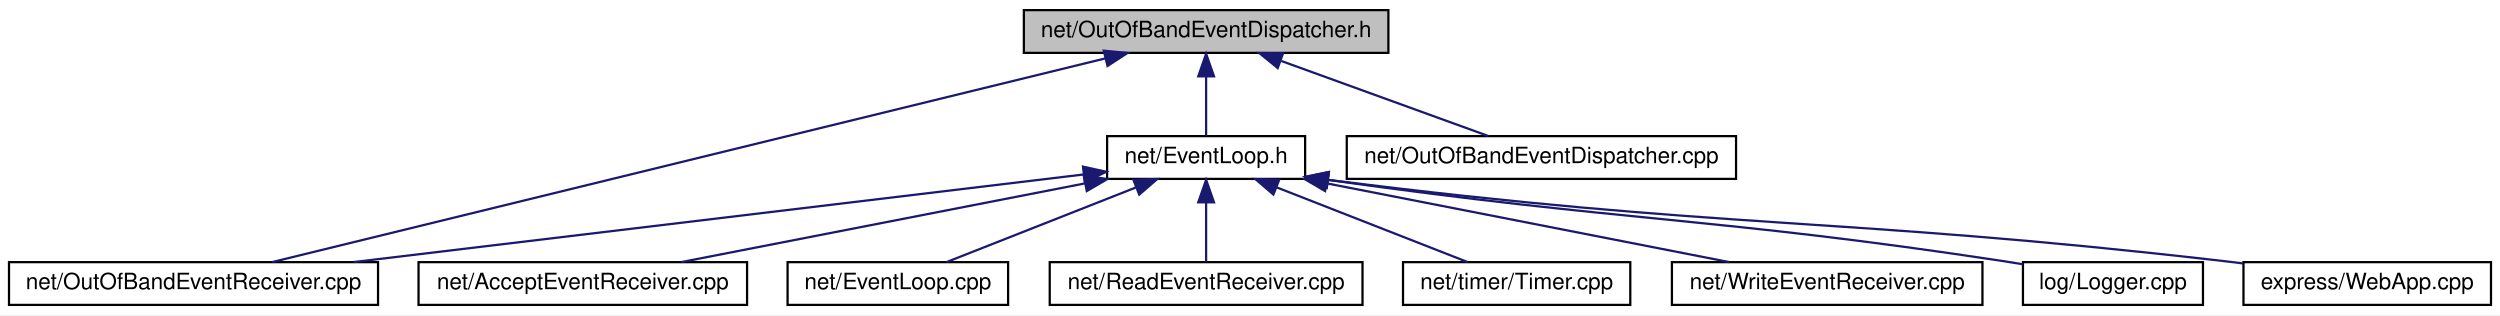
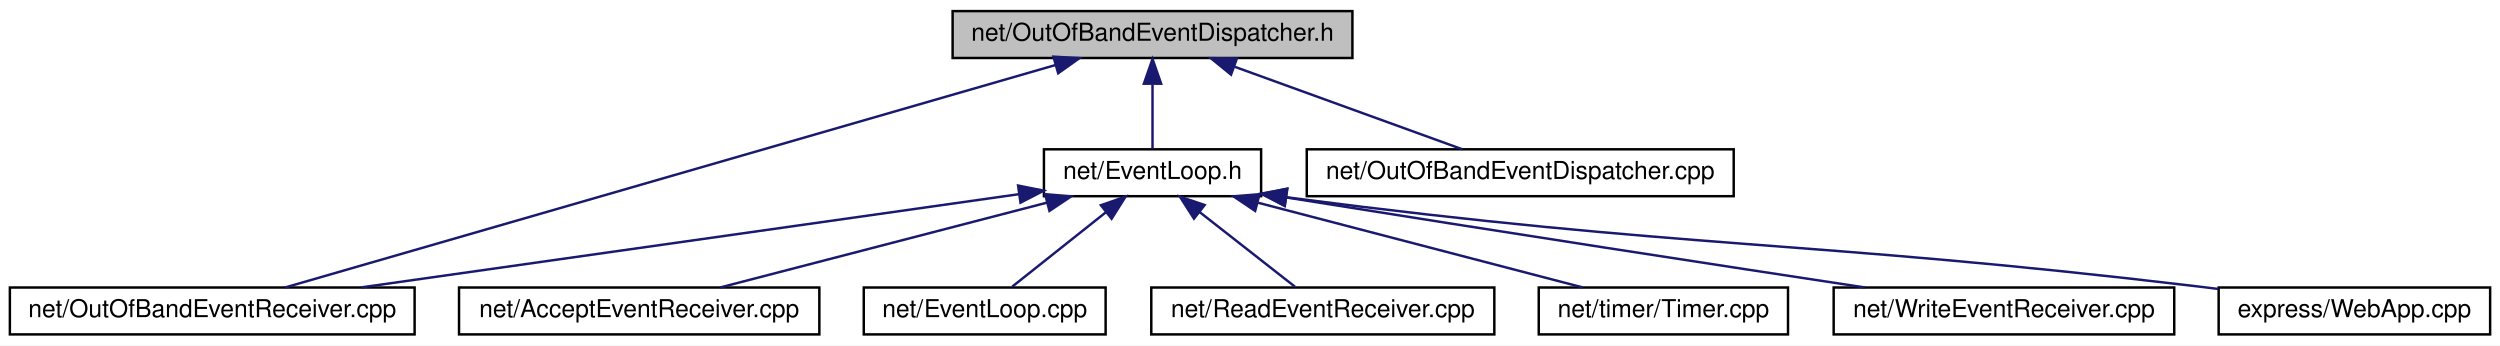
- <svg xmlns="http://www.w3.org/2000/svg" xmlns:xlink="http://www.w3.org/1999/xlink" width="1111pt" height="140pt" viewBox="0.00 0.00 1111.00 140.00">
+ <svg xmlns="http://www.w3.org/2000/svg" xmlns:xlink="http://www.w3.org/1999/xlink" width="1013pt" height="140pt" viewBox="0.00 0.00 1013.00 140.00">
  <g id="graph0" class="graph" transform="scale(1 1) rotate(0) translate(4 136)">
-     <polygon fill="white" stroke="transparent" points="-4,4 -4,-136 1107,-136 1107,4 -4,4" />
+     <polygon fill="white" stroke="transparent" points="-4,4 -4,-136 1009,-136 1009,4 -4,4" />
    <g id="node1" class="node">
      <g id="a_node1">
        <a xlink:title=" ">
-           <polygon fill="#bfbfbf" stroke="black" points="451,-112.5 451,-131.5 613,-131.5 613,-112.5 451,-112.5" />
-           <text text-anchor="middle" x="532" y="-119.5" font-family="Helvetica,sans-Serif" font-size="10.00">net/OutOfBandEventDispatcher.h</text>
+           <polygon fill="#bfbfbf" stroke="black" points="382,-112.5 382,-131.5 544,-131.5 544,-112.5 382,-112.5" />
+           <text text-anchor="middle" x="463" y="-119.5" font-family="Helvetica,sans-Serif" font-size="10.00">net/OutOfBandEventDispatcher.h</text>
        </a>
      </g>
    </g>
    <g id="node2" class="node">
      <g id="a_node2">
        <a xlink:href="_event_loop_8h.html" target="_top" xlink:title=" ">
-           <polygon fill="white" stroke="black" points="488,-56.5 488,-75.5 576,-75.5 576,-56.5 488,-56.5" />
-           <text text-anchor="middle" x="532" y="-63.5" font-family="Helvetica,sans-Serif" font-size="10.00">net/EventLoop.h</text>
+           <polygon fill="white" stroke="black" points="419,-56.5 419,-75.5 507,-75.5 507,-56.5 419,-56.5" />
+           <text text-anchor="middle" x="463" y="-63.5" font-family="Helvetica,sans-Serif" font-size="10.00">net/EventLoop.h</text>
        </a>
      </g>
    </g>
    <g id="edge1" class="edge">
-       <path fill="none" stroke="midnightblue" d="M532,-101.8C532,-92.91 532,-82.78 532,-75.75" />
-       <polygon fill="midnightblue" stroke="midnightblue" points="528.5,-102.08 532,-112.08 535.5,-102.08 528.5,-102.08" />
+       <path fill="none" stroke="midnightblue" d="M463,-101.8C463,-92.91 463,-82.78 463,-75.75" />
+       <polygon fill="midnightblue" stroke="midnightblue" points="459.5,-102.08 463,-112.08 466.5,-102.08 459.5,-102.08" />
    </g>
    <g id="node5" class="node">
      <g id="a_node5">
        <a xlink:href="_out_of_band_event_receiver_8cpp.html" target="_top" xlink:title=" ">
          <polygon fill="white" stroke="black" points="0,-0.5 0,-19.5 164,-19.5 164,-0.5 0,-0.5" />
          <text text-anchor="middle" x="82" y="-7.5" font-family="Helvetica,sans-Serif" font-size="10.00">net/OutOfBandEventReceiver.cpp</text>
        </a>
      </g>
    </g>
-     <g id="edge11" class="edge">
-       <path fill="none" stroke="midnightblue" d="M487.2,-110.05C397.54,-88.13 197.72,-39.29 116.91,-19.53" />
-       <polygon fill="midnightblue" stroke="midnightblue" points="486.52,-113.49 497.06,-112.46 488.18,-106.69 486.52,-113.49" />
+     <g id="edge10" class="edge">
+       <path fill="none" stroke="midnightblue" d="M423.67,-109.65C347.1,-87.54 179.56,-39.17 111.56,-19.53" />
+       <polygon fill="midnightblue" stroke="midnightblue" points="422.84,-113.05 433.42,-112.46 424.78,-106.32 422.84,-113.05" />
    </g>
-     <g id="node11" class="node">
-       <g id="a_node11">
+     <g id="node10" class="node">
+       <g id="a_node10">
        <a xlink:href="_out_of_band_event_dispatcher_8cpp.html" target="_top" xlink:title=" ">
-           <polygon fill="white" stroke="black" points="594.5,-56.5 594.5,-75.5 767.5,-75.5 767.5,-56.5 594.5,-56.5" />
-           <text text-anchor="middle" x="681" y="-63.5" font-family="Helvetica,sans-Serif" font-size="10.00">net/OutOfBandEventDispatcher.cpp</text>
+           <polygon fill="white" stroke="black" points="525.5,-56.5 525.5,-75.5 698.5,-75.5 698.5,-56.5 525.5,-56.5" />
+           <text text-anchor="middle" x="612" y="-63.5" font-family="Helvetica,sans-Serif" font-size="10.00">net/OutOfBandEventDispatcher.cpp</text>
        </a>
      </g>
    </g>
-     <g id="edge10" class="edge">
-       <path fill="none" stroke="midnightblue" d="M565.37,-108.91C593.38,-98.75 632.7,-84.51 657.5,-75.52" />
-       <polygon fill="midnightblue" stroke="midnightblue" points="563.82,-105.75 555.61,-112.44 566.2,-112.33 563.82,-105.75" />
+     <g id="edge9" class="edge">
+       <path fill="none" stroke="midnightblue" d="M496.37,-108.91C524.38,-98.75 563.7,-84.51 588.5,-75.52" />
+       <polygon fill="midnightblue" stroke="midnightblue" points="494.82,-105.75 486.61,-112.44 497.2,-112.33 494.82,-105.75" />
    </g>
    <g id="node3" class="node">
      <g id="a_node3">
        <a xlink:href="_accept_event_receiver_8cpp.html" target="_top" xlink:title=" ">
          <polygon fill="white" stroke="black" points="182,-0.5 182,-19.5 328,-19.5 328,-0.5 182,-0.5" />
          <text text-anchor="middle" x="255" y="-7.5" font-family="Helvetica,sans-Serif" font-size="10.00">net/AcceptEventReceiver.cpp</text>
        </a>
      </g>
    </g>
    <g id="edge2" class="edge">
-       <path fill="none" stroke="midnightblue" d="M478,-54.47C425.65,-44.27 347.23,-28.98 298.69,-19.52" />
-       <polygon fill="midnightblue" stroke="midnightblue" points="477.62,-57.97 488.11,-56.44 478.96,-51.09 477.62,-57.97" />
+       <path fill="none" stroke="midnightblue" d="M420.22,-53.89C380.94,-43.7 323.57,-28.8 287.8,-19.52" />
+       <polygon fill="midnightblue" stroke="midnightblue" points="419.48,-57.32 430.04,-56.44 421.24,-50.54 419.48,-57.32" />
    </g>
    <g id="node4" class="node">
      <g id="a_node4">
        <a xlink:href="_event_loop_8cpp.html" target="_top" xlink:title=" ">
          <polygon fill="white" stroke="black" points="346,-0.5 346,-19.5 444,-19.5 444,-0.5 346,-0.5" />
          <text text-anchor="middle" x="395" y="-7.5" font-family="Helvetica,sans-Serif" font-size="10.00">net/EventLoop.cpp</text>
        </a>
      </g>
    </g>
    <g id="edge3" class="edge">
-       <path fill="none" stroke="midnightblue" d="M500.98,-52.77C475.24,-42.63 439.31,-28.47 416.61,-19.52" />
-       <polygon fill="midnightblue" stroke="midnightblue" points="499.71,-56.03 510.29,-56.44 502.27,-49.52 499.71,-56.03" />
+       <path fill="none" stroke="midnightblue" d="M444.24,-50.1C432,-40.38 416.44,-28.03 406.12,-19.83" />
+       <polygon fill="midnightblue" stroke="midnightblue" points="442.07,-52.85 452.07,-56.32 446.42,-47.36 442.07,-52.85" />
    </g>
    <g id="edge4" class="edge">
-       <path fill="none" stroke="midnightblue" d="M477.6,-58.47C396.36,-48.72 243.27,-30.35 153.21,-19.55" />
-       <polygon fill="midnightblue" stroke="midnightblue" points="477.27,-61.96 487.62,-59.67 478.11,-55.01 477.27,-61.96" />
+       <path fill="none" stroke="midnightblue" d="M408.92,-57.33C338.46,-47.35 215.62,-29.94 142.25,-19.54" />
+       <polygon fill="midnightblue" stroke="midnightblue" points="408.53,-60.81 418.92,-58.75 409.51,-53.88 408.53,-60.81" />
    </g>
    <g id="node6" class="node">
      <g id="a_node6">
        <a xlink:href="_read_event_receiver_8cpp.html" target="_top" xlink:title=" ">
          <polygon fill="white" stroke="black" points="462.5,-0.5 462.5,-19.5 601.5,-19.5 601.5,-0.5 462.5,-0.5" />
          <text text-anchor="middle" x="532" y="-7.5" font-family="Helvetica,sans-Serif" font-size="10.00">net/ReadEventReceiver.cpp</text>
        </a>
      </g>
    </g>
    <g id="edge5" class="edge">
-       <path fill="none" stroke="midnightblue" d="M532,-45.8C532,-36.91 532,-26.78 532,-19.75" />
-       <polygon fill="midnightblue" stroke="midnightblue" points="528.5,-46.08 532,-56.08 535.5,-46.08 528.5,-46.08" />
+       <path fill="none" stroke="midnightblue" d="M482.04,-50.1C494.46,-40.38 510.24,-28.03 520.71,-19.83" />
+       <polygon fill="midnightblue" stroke="midnightblue" points="479.8,-47.4 474.09,-56.32 484.12,-52.92 479.8,-47.4" />
    </g>
    <g id="node7" class="node">
      <g id="a_node7">
        <a xlink:href="_timer_8cpp.html" target="_top" xlink:title=" ">
          <polygon fill="white" stroke="black" points="619.5,-0.5 619.5,-19.5 720.5,-19.5 720.5,-0.5 619.5,-0.5" />
          <text text-anchor="middle" x="670" y="-7.5" font-family="Helvetica,sans-Serif" font-size="10.00">net/timer/Timer.cpp</text>
        </a>
      </g>
    </g>
    <g id="edge6" class="edge">
-       <path fill="none" stroke="midnightblue" d="M563.25,-52.77C589.17,-42.63 625.36,-28.47 648.24,-19.52" />
-       <polygon fill="midnightblue" stroke="midnightblue" points="561.9,-49.54 553.87,-56.44 564.45,-56.06 561.9,-49.54" />
+       <path fill="none" stroke="midnightblue" d="M505.82,-53.83C544.91,-43.63 601.83,-28.78 637.35,-19.52" />
+       <polygon fill="midnightblue" stroke="midnightblue" points="504.59,-50.53 495.8,-56.44 506.36,-57.31 504.59,-50.53" />
    </g>
    <g id="node8" class="node">
      <g id="a_node8">
        <a xlink:href="_write_event_receiver_8cpp.html" target="_top" xlink:title=" ">
          <polygon fill="white" stroke="black" points="739,-0.5 739,-19.5 877,-19.5 877,-0.5 739,-0.5" />
          <text text-anchor="middle" x="808" y="-7.5" font-family="Helvetica,sans-Serif" font-size="10.00">net/WriteEventReceiver.cpp</text>
        </a>
      </g>
    </g>
    <g id="edge7" class="edge">
-       <path fill="none" stroke="midnightblue" d="M585.8,-54.47C637.96,-44.27 716.11,-28.98 764.47,-19.52" />
-       <polygon fill="midnightblue" stroke="midnightblue" points="584.87,-51.09 575.73,-56.44 586.22,-57.96 584.87,-51.09" />
+       <path fill="none" stroke="midnightblue" d="M517.11,-56C605.3,-41.87 695.11,-28.1 751.64,-19.52" />
+       <polygon fill="midnightblue" stroke="midnightblue" points="516.52,-52.55 507.2,-57.59 517.63,-59.46 516.52,-52.55" />
    </g>
    <g id="node9" class="node">
      <g id="a_node9">
-         <a xlink:href="_logger_8cpp.html" target="_top" xlink:title=" ">
-           <polygon fill="white" stroke="black" points="895,-0.5 895,-19.5 975,-19.5 975,-0.5 895,-0.5" />
-           <text text-anchor="middle" x="935" y="-7.5" font-family="Helvetica,sans-Serif" font-size="10.00">log/Logger.cpp</text>
+         <a xlink:href="_web_app_8cpp.html" target="_top" xlink:title=" ">
+           <polygon fill="white" stroke="black" points="895,-0.5 895,-19.5 1005,-19.5 1005,-0.5 895,-0.5" />
+           <text text-anchor="middle" x="950" y="-7.5" font-family="Helvetica,sans-Serif" font-size="10.00">express/WebApp.cpp</text>
        </a>
      </g>
    </g>
    <g id="edge8" class="edge">
-       <path fill="none" stroke="midnightblue" d="M586.44,-56.01C720.67,-37.1 756.47,-39.65 886,-20 888.91,-19.56 891.91,-19.08 894.92,-18.57" />
-       <polygon fill="midnightblue" stroke="midnightblue" points="585.59,-52.59 576.18,-57.47 586.57,-59.52 585.59,-52.59" />
-     </g>
-     <g id="node10" class="node">
-       <g id="a_node10">
-         <a xlink:href="_web_app_8cpp.html" target="_top" xlink:title=" ">
-           <polygon fill="white" stroke="black" points="993,-0.5 993,-19.5 1103,-19.5 1103,-0.5 993,-0.5" />
-           <text text-anchor="middle" x="1048" y="-7.5" font-family="Helvetica,sans-Serif" font-size="10.00">express/WebApp.cpp</text>
-         </a>
-       </g>
-     </g>
-     <g id="edge9" class="edge">
-       <path fill="none" stroke="midnightblue" d="M586.11,-56.09C763.85,-33.63 810.75,-40 984,-20 986.9,-19.67 989.87,-19.31 992.86,-18.93" />
-       <polygon fill="midnightblue" stroke="midnightblue" points="585.64,-52.62 576.16,-57.36 586.53,-59.57 585.64,-52.62" />
+       <path fill="none" stroke="midnightblue" d="M517.17,-56.08C682.05,-34.63 725.57,-39.1 886,-20 888.9,-19.66 891.87,-19.29 894.86,-18.91" />
+       <polygon fill="midnightblue" stroke="midnightblue" points="516.63,-52.62 507.17,-57.39 517.54,-59.56 516.63,-52.62" />
    </g>
  </g>
</svg>
